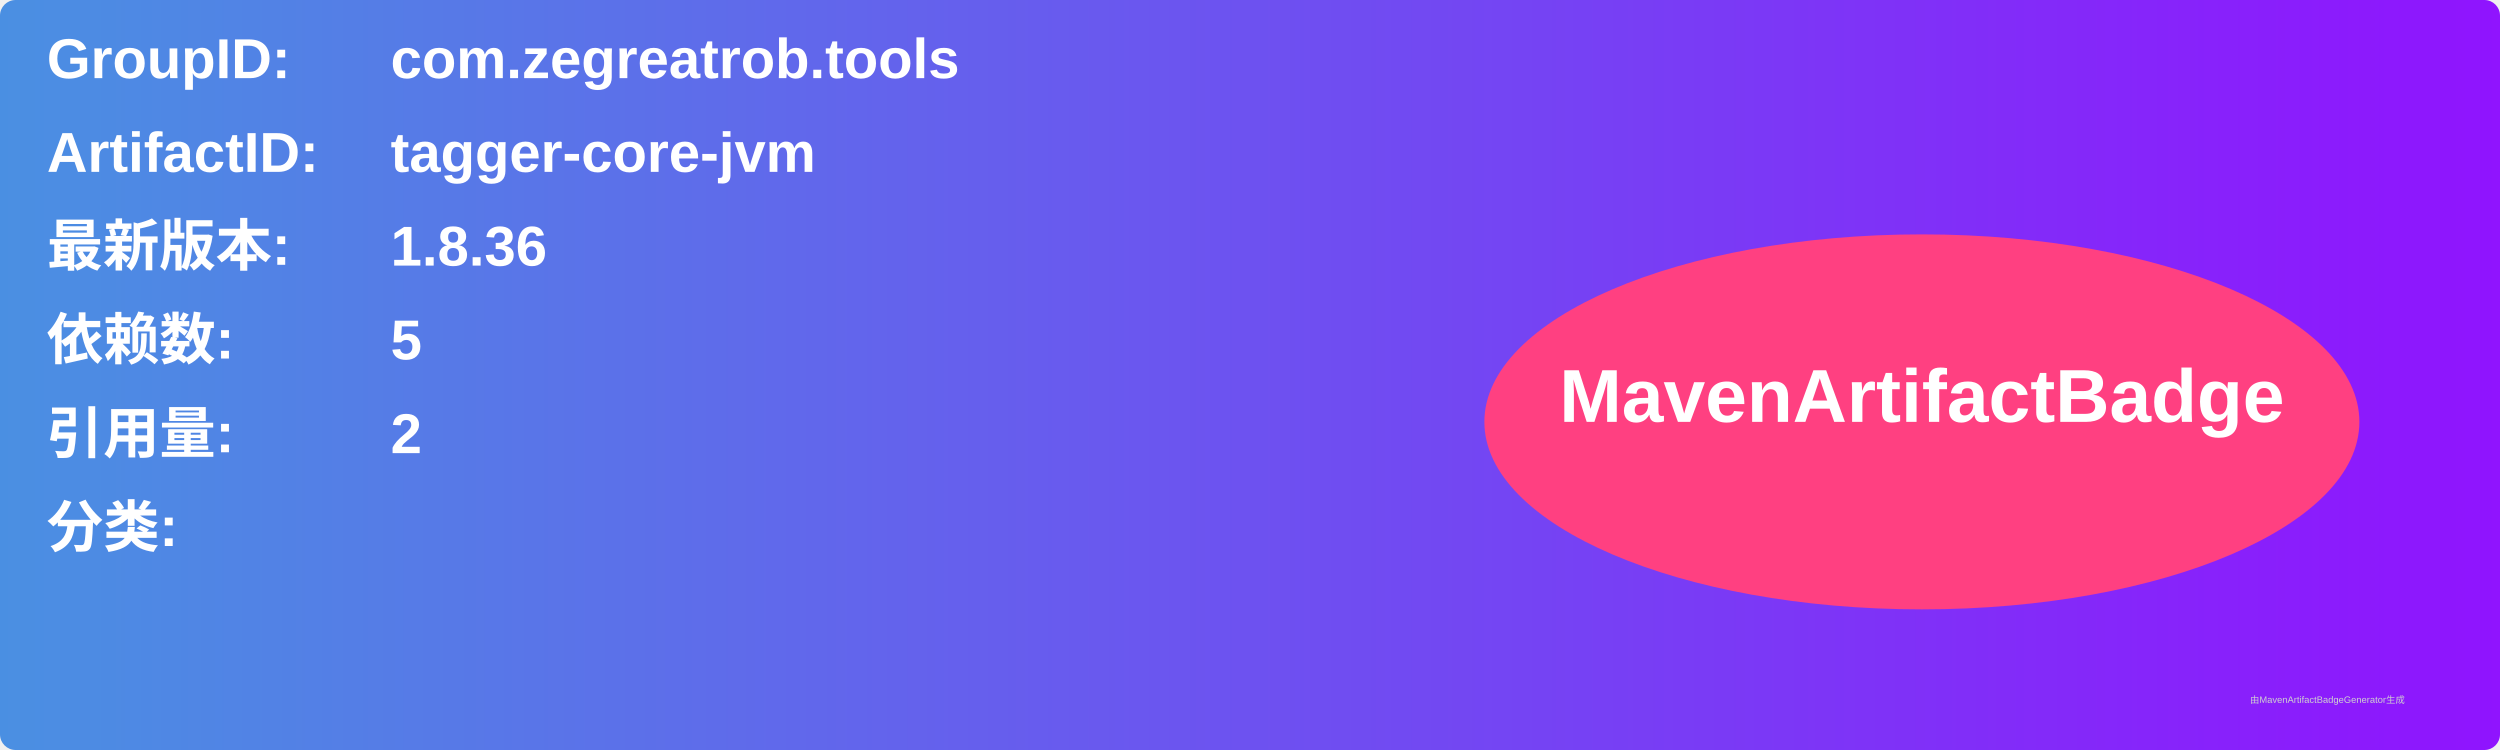
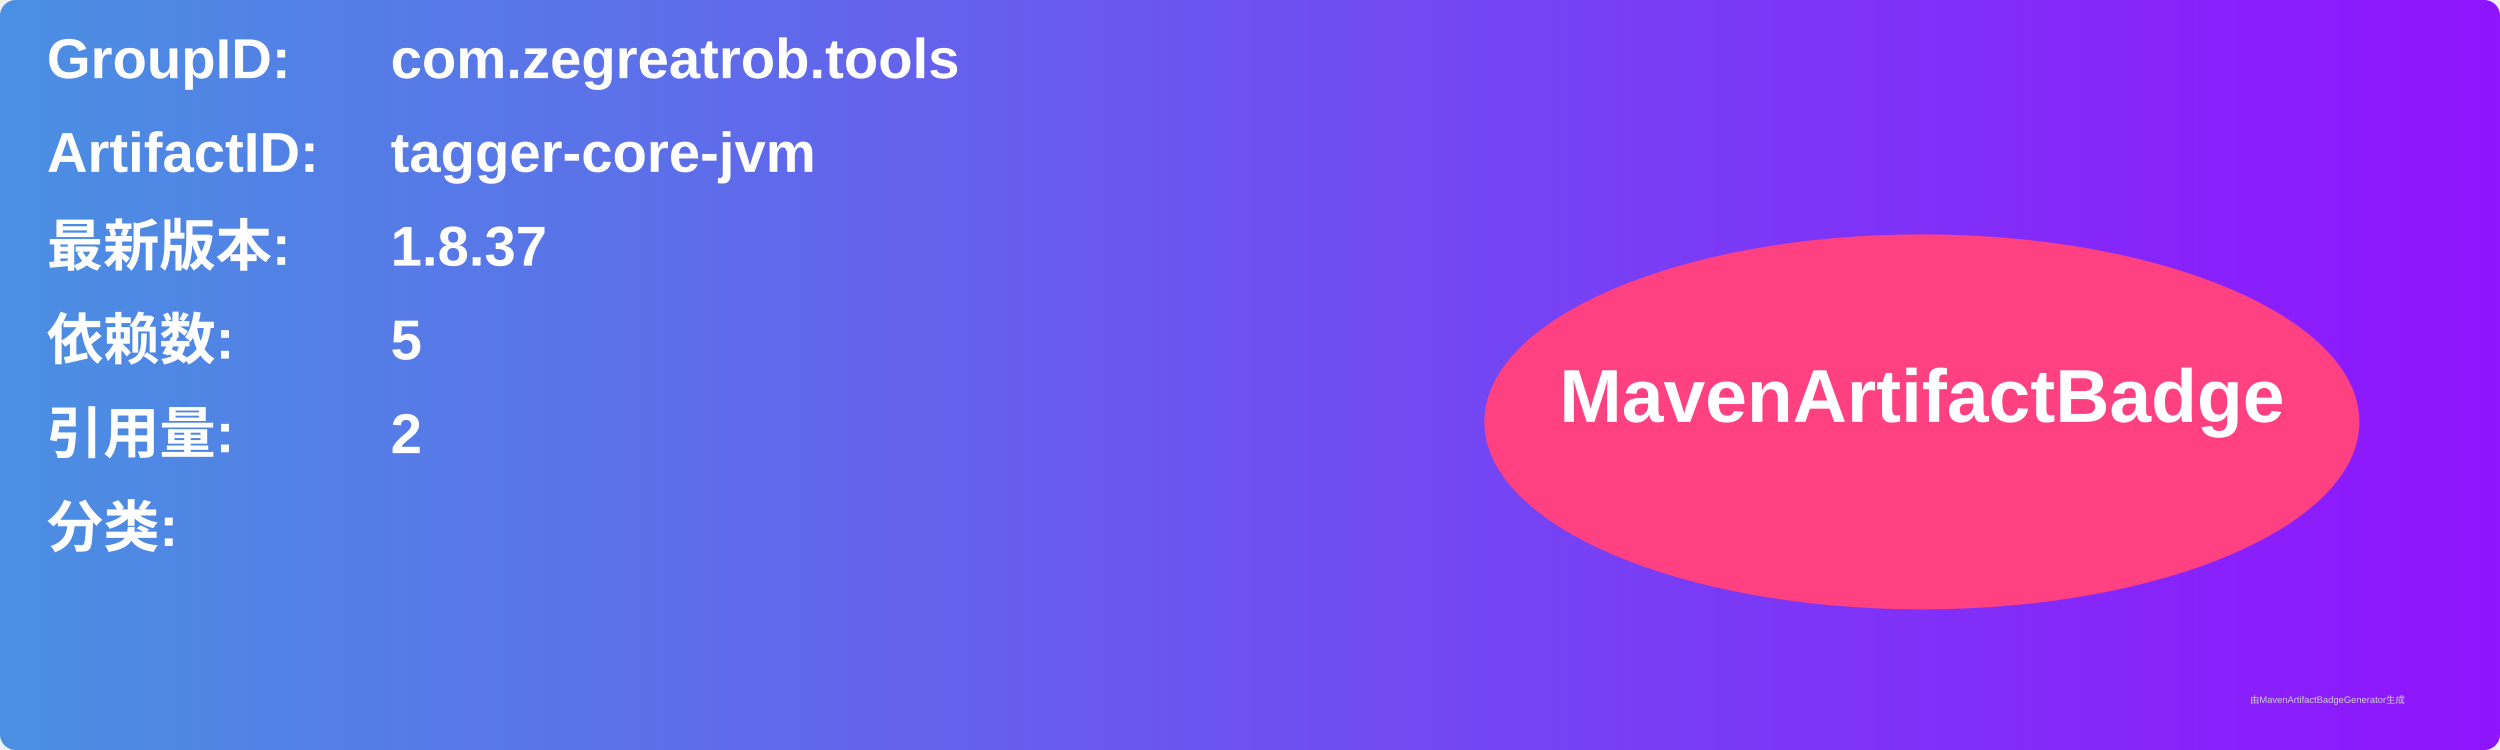
<svg xmlns="http://www.w3.org/2000/svg" width="800" height="240" viewBox="0 0 800 240">
  <linearGradient id="grad" x1="0%" y1="0%" x2="100%" y2="0%">
    <stop offset="0%" stop-color="#4a90e2" />
    <stop offset="100%" stop-color="#9013fe" />
  </linearGradient>
  <rect width="100%" height="100%" rx="5" ry="5" fill="url(#grad)" />
  <g transform="translate(15, 15)">
    <text x="0" y="10" font-family="Arial" font-size="18" fill="white" font-weight="bold" width="260">GroupID:</text>
    <text x="110" y="10" font-family="Arial" font-size="18" fill="white" font-weight="bold" width="460">com.zegreatrob.tools</text>
    <text x="0" y="40" font-family="Arial" font-size="18" fill="white" font-weight="bold" width="260">ArtifactID:</text>
    <text x="110" y="40" font-family="Arial" font-size="18" fill="white" font-weight="bold" width="460">tagger-core-jvm</text>
    <text x="0" y="70" font-family="Arial" font-size="18" fill="white" font-weight="bold">最新版本:</text>
    <text x="110" y="70" font-family="Arial" font-size="18" fill="white" font-weight="bold">
-       <tspan font-weight="bold">1.8.36</tspan>
+       <tspan font-weight="bold">1.8.37</tspan>
    </text>
    <text x="0" y="100" font-family="Arial" font-size="18" fill="white" font-weight="bold">依赖数: </text>
    <text x="110" y="100" font-family="Arial" font-size="18" fill="white">
      <tspan font-weight="bold">5</tspan>
    </text>
    <text x="0" y="130" font-family="Arial" font-size="18" fill="white" font-weight="bold">引用量: </text>
    <text x="110" y="130" font-family="Arial" font-size="18" fill="white">
      <tspan font-weight="bold">2</tspan>
    </text>
    <text x="0" y="160" font-family="Arial" font-size="18" fill="white" font-weight="bold">分类:</text>
    <text x="10" y="190" font-family="Arial" font-size="10" fill="white">
      <tspan font-weight="bold" />
    </text>
    <ellipse cx="600" cy="120" rx="140" ry="60" fill="#ff4081" />
    <text x="600" y="120" text-anchor="middle" font-family="Arial" font-size="24" fill="white" font-weight="bold">MavenArtifactBadge</text>
  </g>
  <text x="720" y="225" font-family="Arial" font-size="3" fill="#d0d0d0">由MavenArtifactBadgeGenerator生成</text>
</svg>
